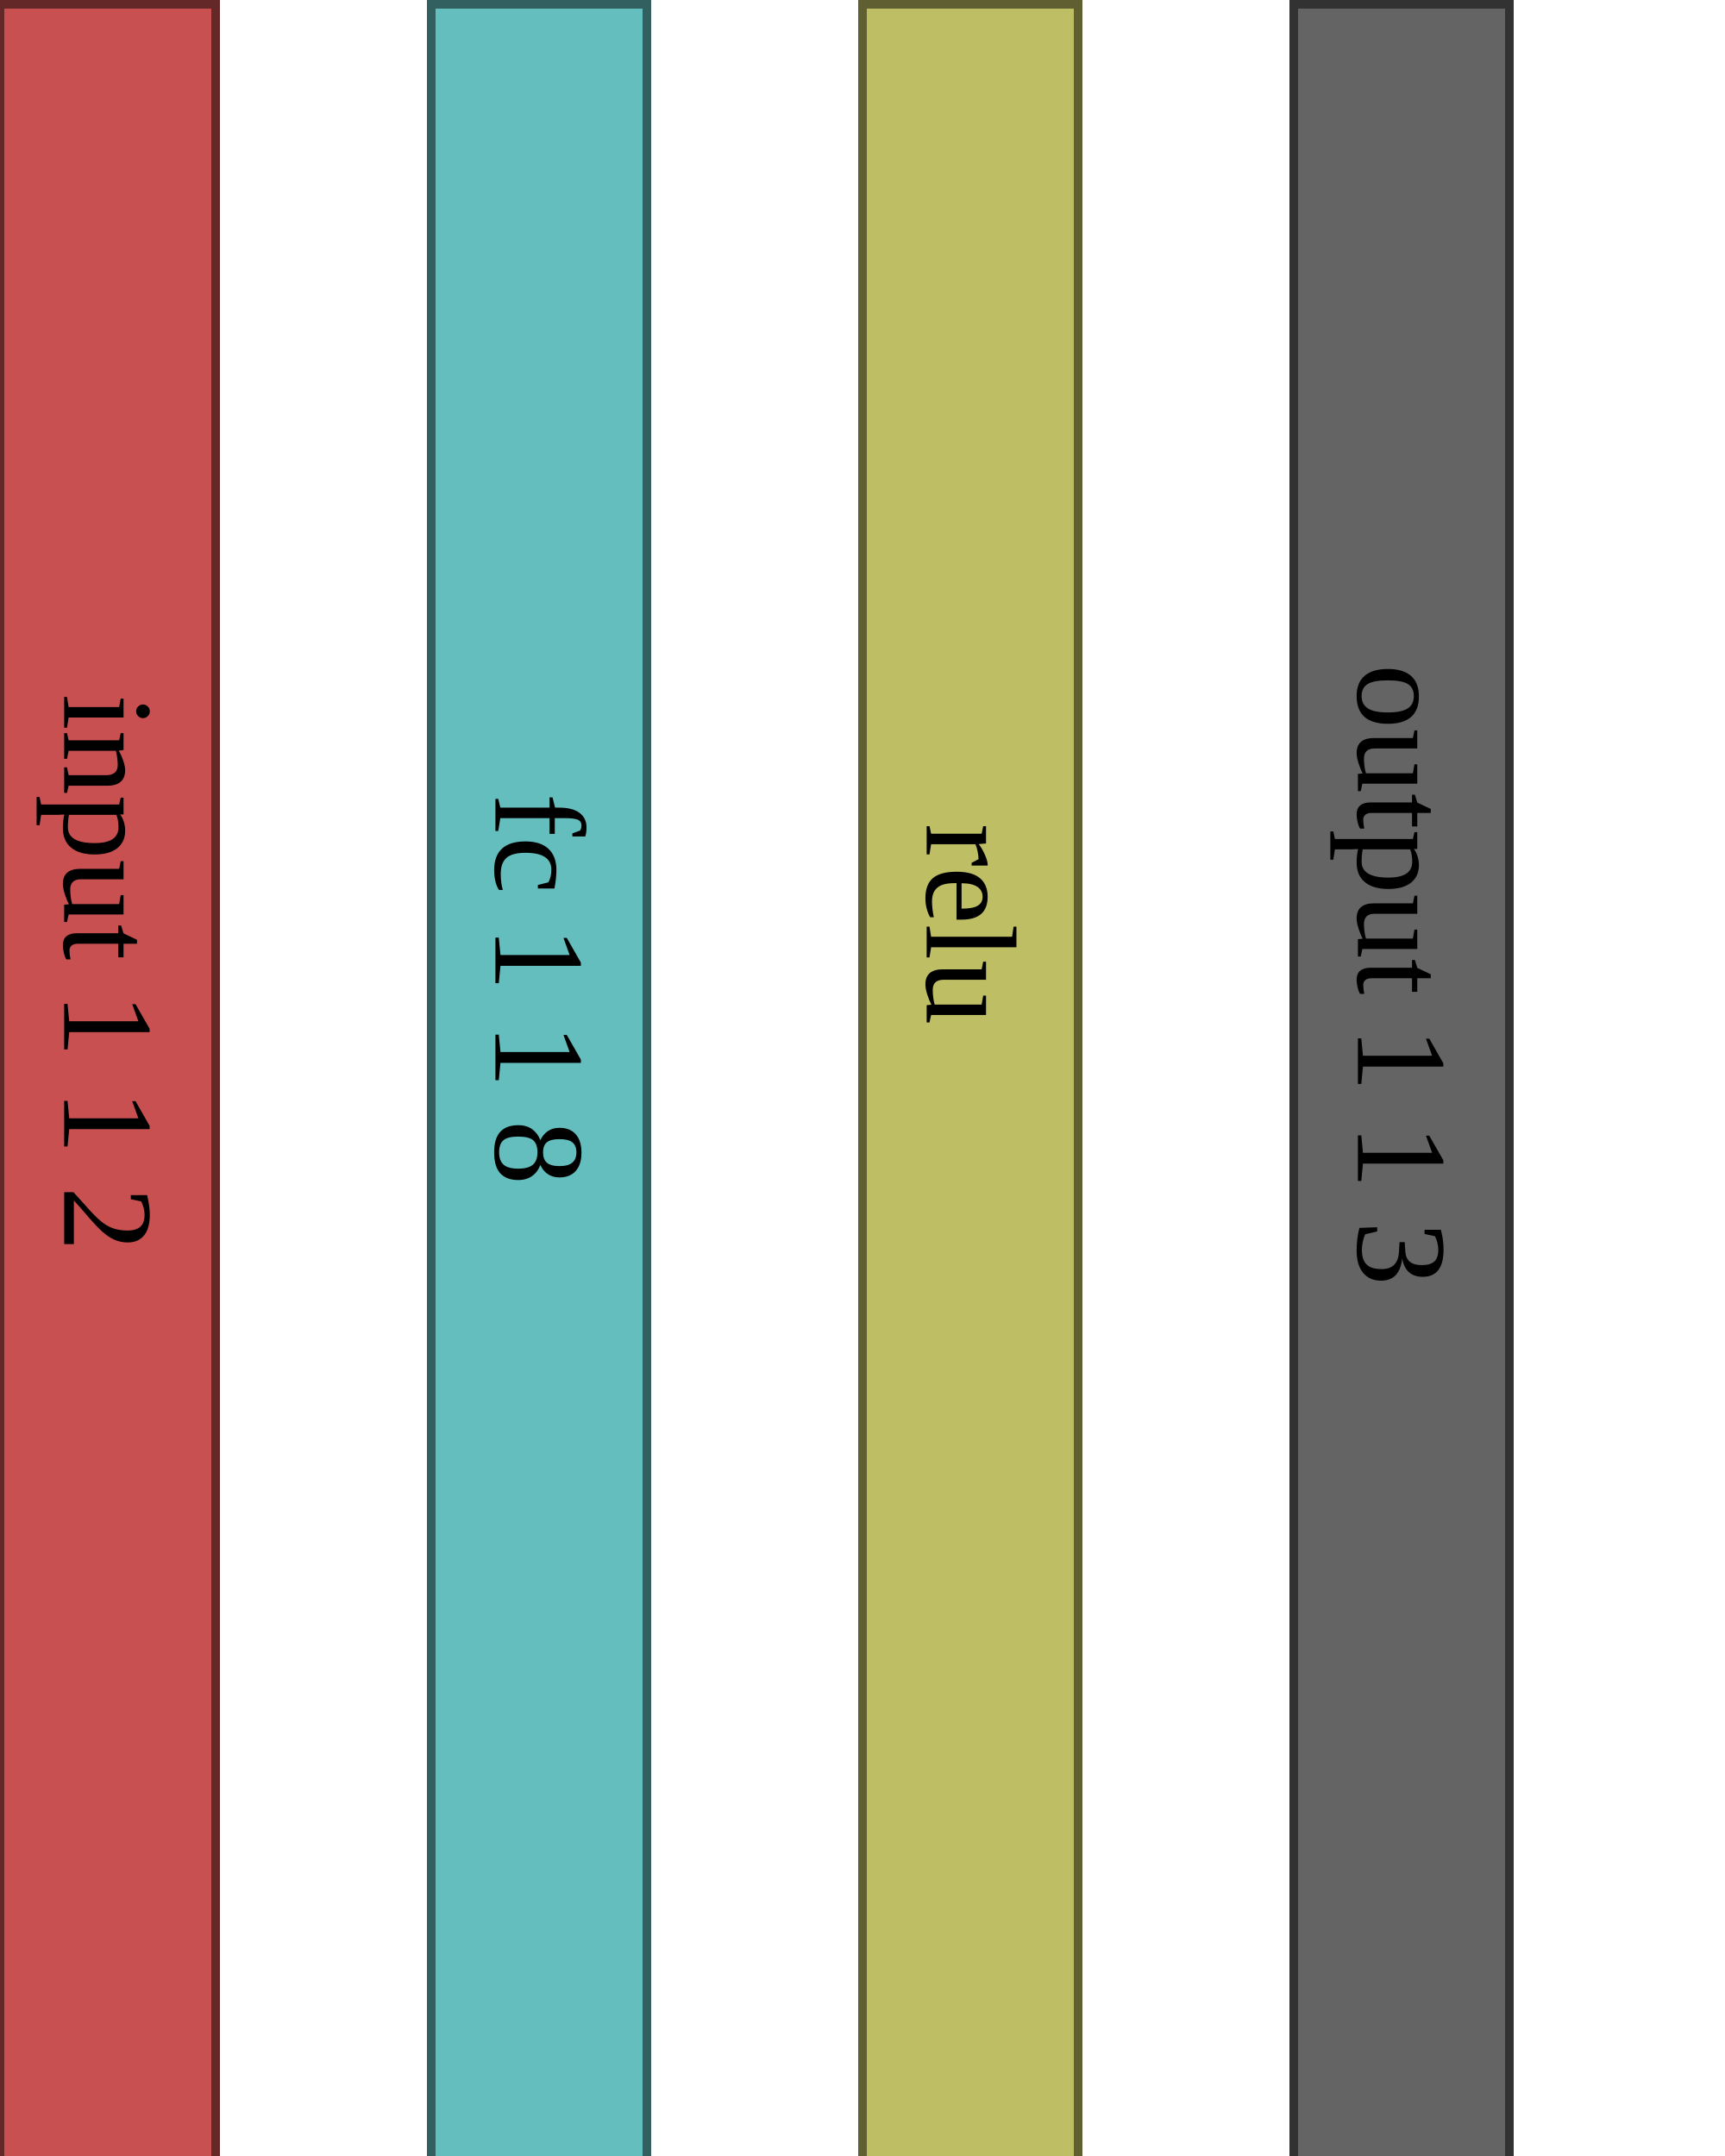
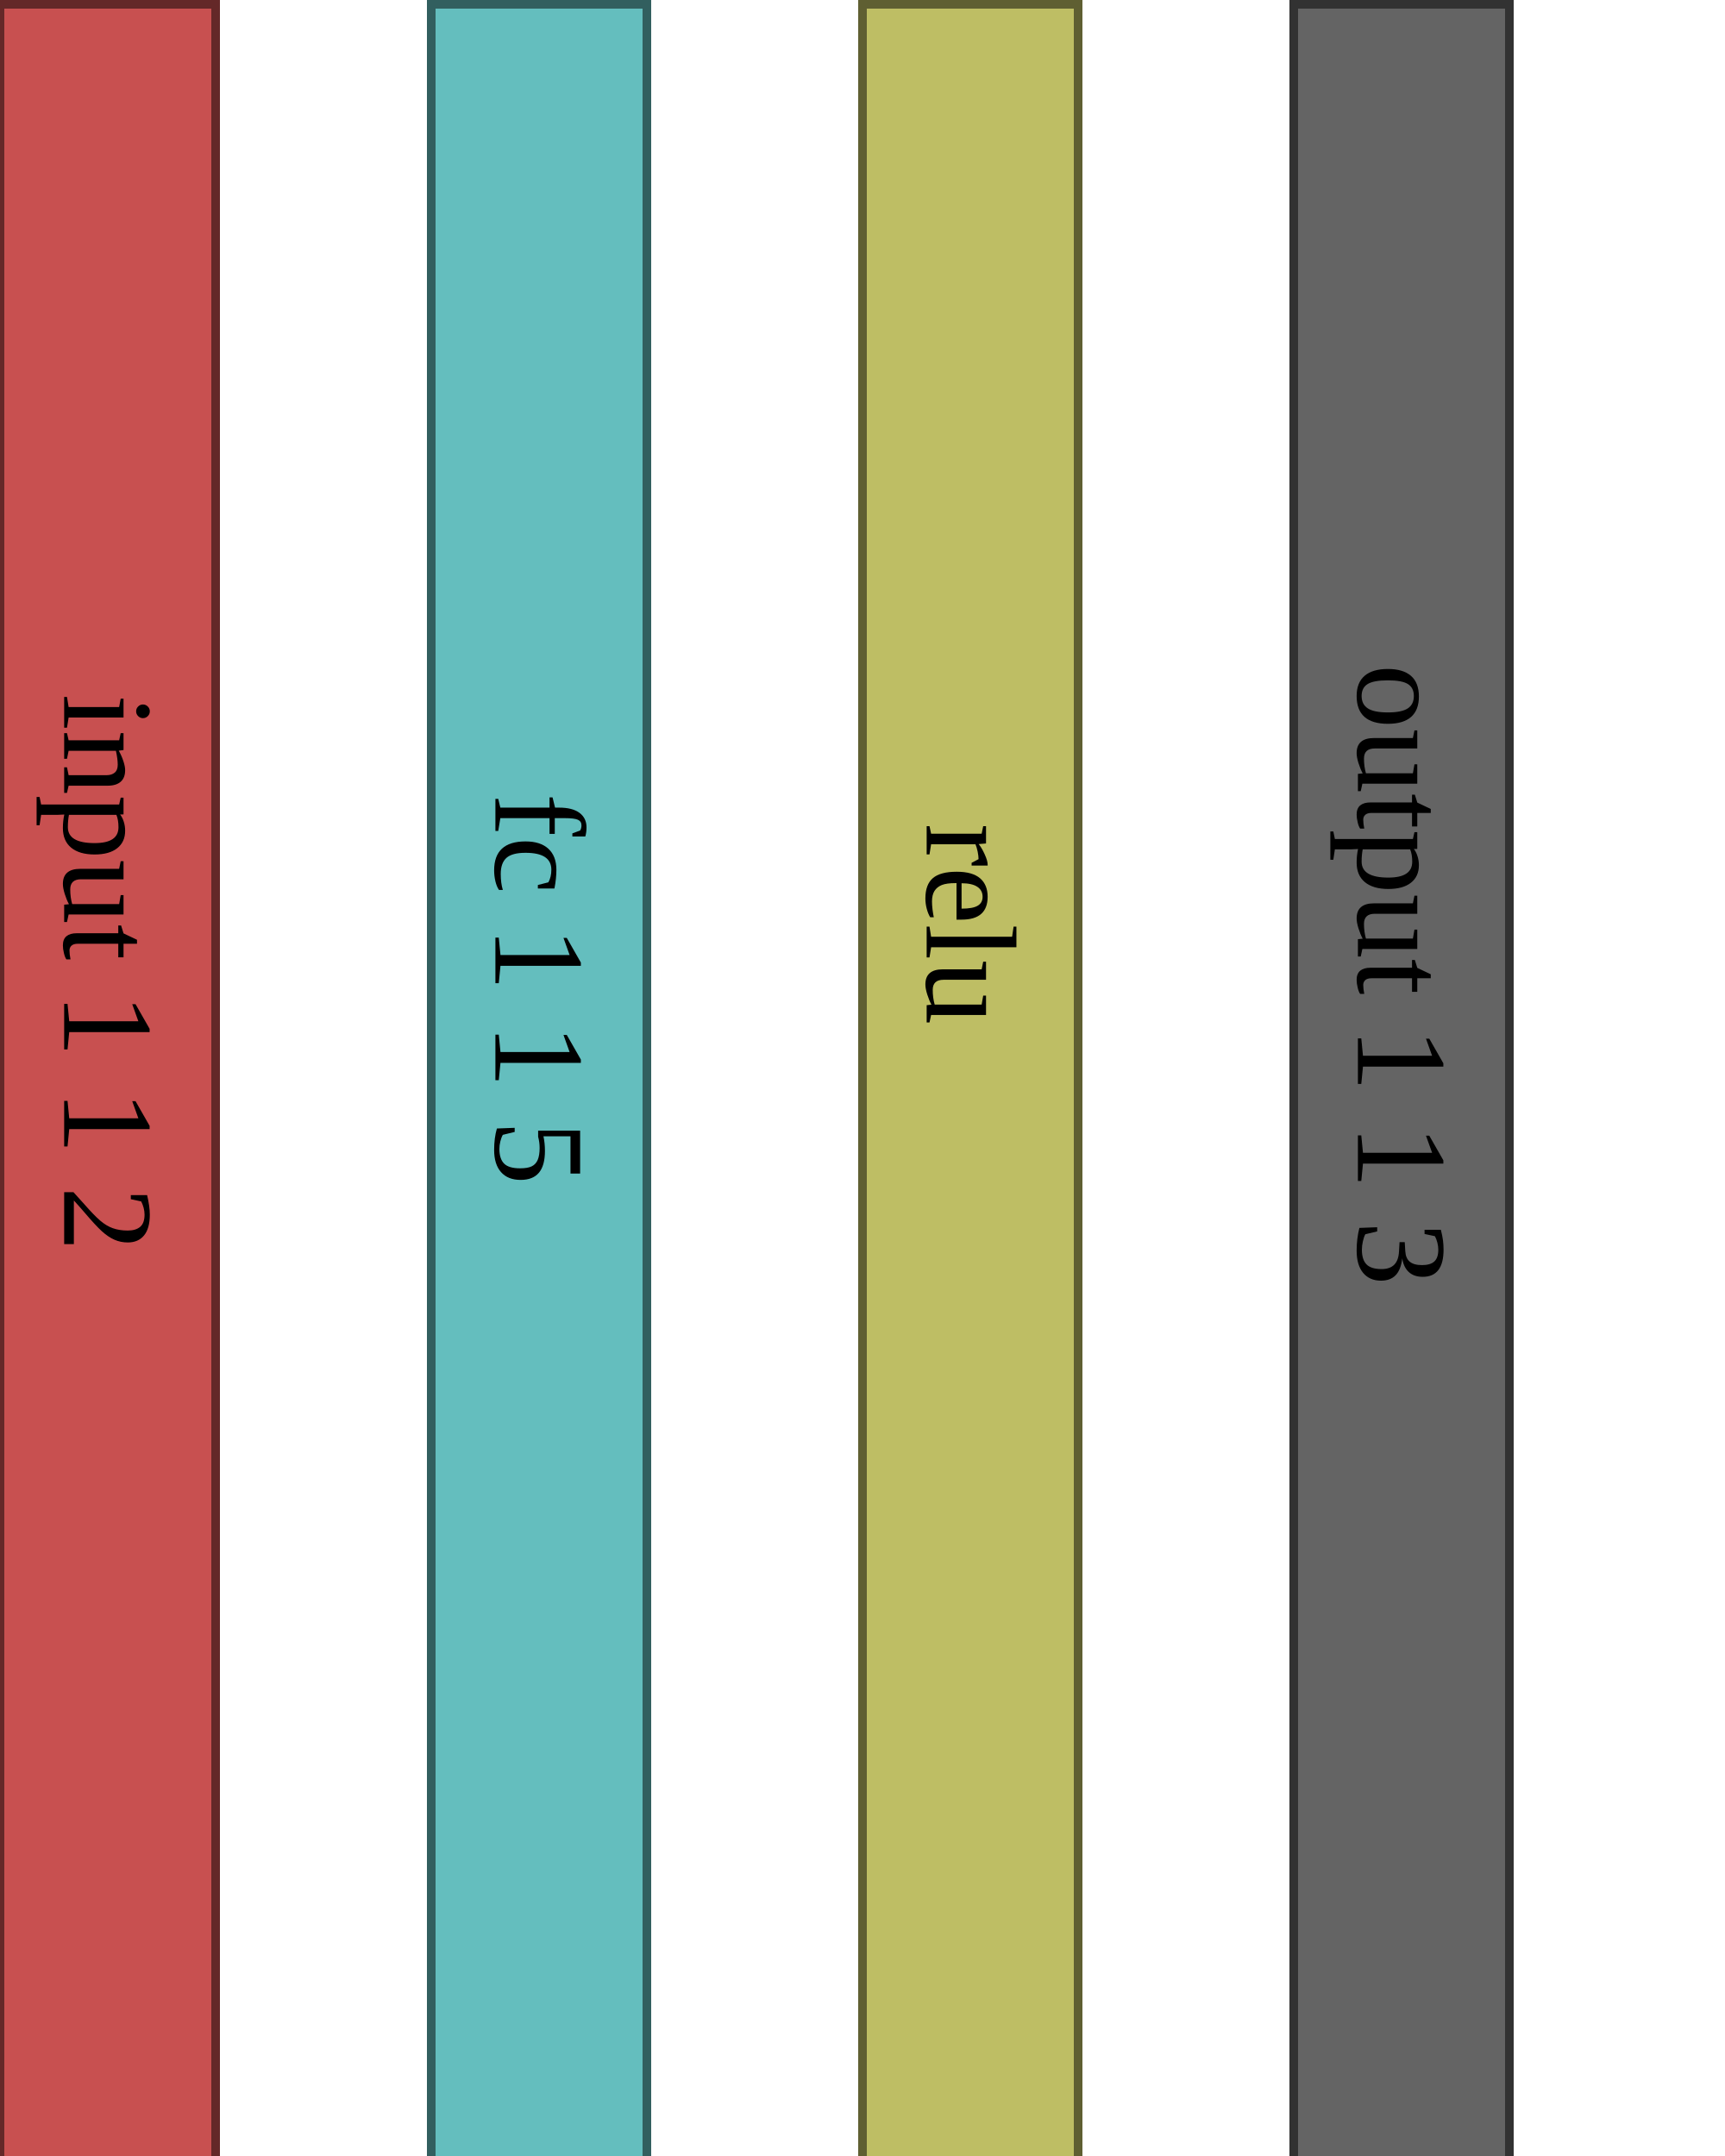
<svg xmlns="http://www.w3.org/2000/svg" version="1.1" width="400" height="500">
  <rect x="0" y="1" width="50" height="500" fill="rgb(200,80,80)" stroke-width="2" stroke="rgb(100,40,40)" />
  <text x="25" y="161" style="font-size: 30px; writing-mode: tb; ">input 1 1 2 </text>
  <rect x="100" y="1" width="50" height="500" fill="rgb(100,190,190)" stroke-width="2" stroke="rgb(50,95,95)" />
-   <text x="125" y="184" style="font-size: 30px; writing-mode: tb; ">fc 1 1 8 </text>
+   <text x="125" y="184" style="font-size: 30px; writing-mode: tb; ">fc 1 1 5 </text>
  <rect x="200" y="1" width="50" height="500" fill="rgb(190,190,100)" stroke-width="2" stroke="rgb(95,95,50)" />
  <text x="225" y="191" style="font-size: 30px; writing-mode: tb; ">relu    </text>
  <rect x="300" y="1" width="50" height="500" fill="rgb(100,100,100)" stroke-width="2" stroke="rgb(50,50,50)" />
  <text x="325" y="154" style="font-size: 30px; writing-mode: tb; ">output 1 1 3 </text>
</svg>
